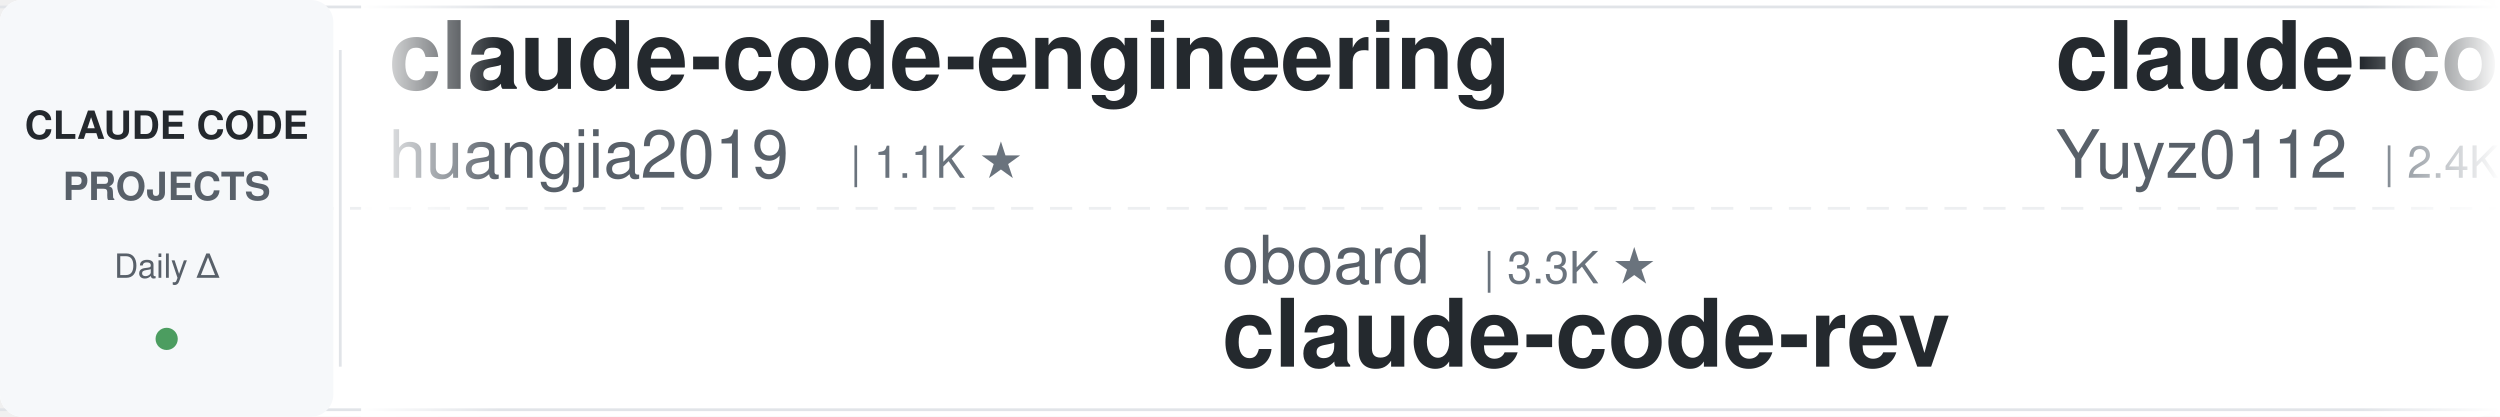
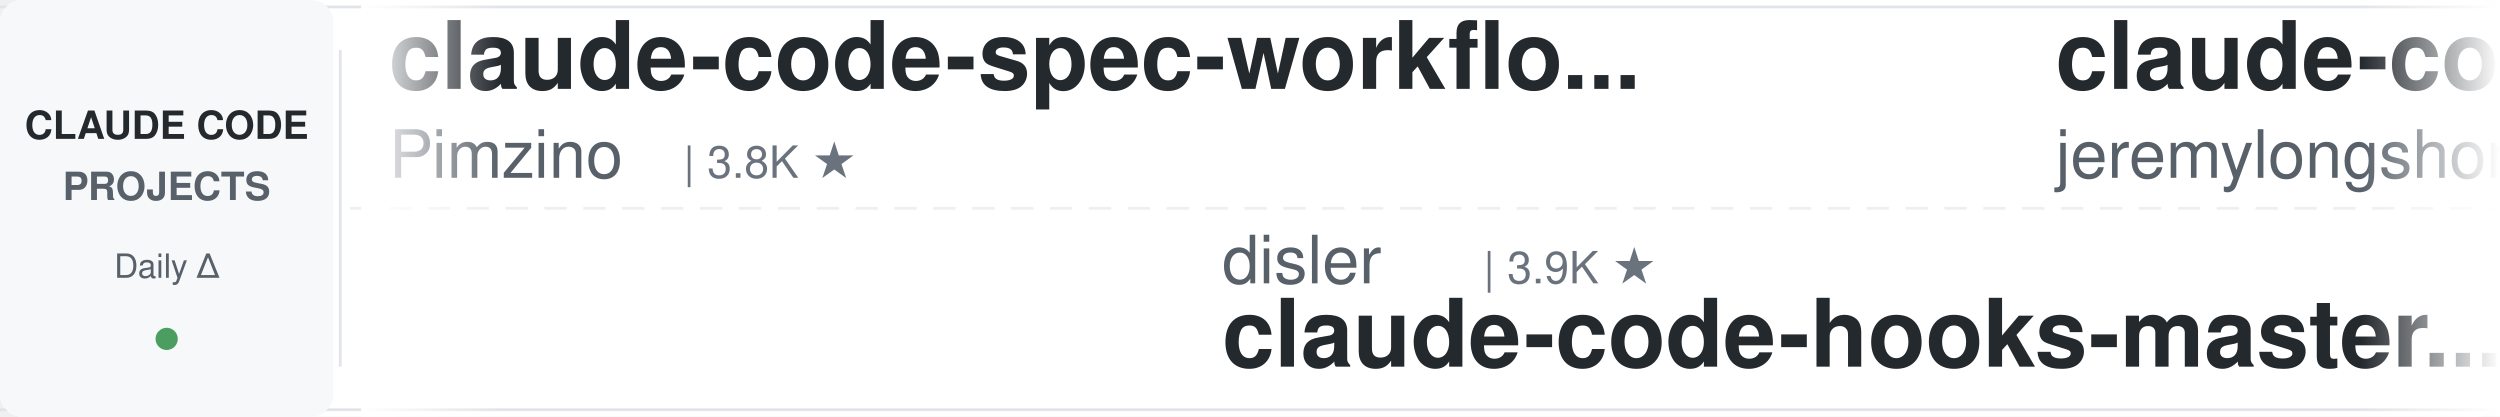
<svg xmlns="http://www.w3.org/2000/svg" width="900" height="150">
  <defs>
    <linearGradient id="leftFade" x1="0%" y1="0%" x2="100%" y2="0%">
      <stop offset="0%" style="stop-color:#ffffff;stop-opacity:1" />
      <stop offset="100%" style="stop-color:#ffffff;stop-opacity:0" />
    </linearGradient>
    <linearGradient id="rightFade" x1="0%" y1="0%" x2="100%" y2="0%">
      <stop offset="0%" style="stop-color:#ffffff;stop-opacity:0" />
      <stop offset="100%" style="stop-color:#ffffff;stop-opacity:1" />
    </linearGradient>
  </defs>
  <rect width="900" height="150" fill="#ffffff" rx="8" />
  <rect x="0" y="2" width="900" height="1" fill="#e1e4e8" />
  <rect x="0" y="147" width="900" height="1" fill="#e1e4e8" />
  <line x1="0" y1="75" x2="900" y2="75" stroke="#e1e4e8" stroke-width="1" stroke-dasharray="8 6" opacity="0.6" />
  <rect x="0" y="0" width="120" height="150" fill="#f6f8fa" rx="8" />
  <text x="60" y="50" font-family="-apple-system, BlinkMacSystemFont, 'Segoe UI', Helvetica, Arial, sans-serif" font-size="14" font-weight="600" fill="#24292e" text-anchor="middle">CLAUDE CODE</text>
  <text x="60" y="72" font-family="-apple-system, BlinkMacSystemFont, 'Segoe UI', Helvetica, Arial, sans-serif" font-size="14" font-weight="600" fill="#586069" text-anchor="middle">PROJECTS</text>
  <text x="60" y="100" font-family="-apple-system, BlinkMacSystemFont, 'Segoe UI', Helvetica, Arial, sans-serif" font-size="12" font-weight="500" fill="#586069" text-anchor="middle">Daily Δ</text>
  <circle cx="60" cy="122" r="4" fill="#22863a" opacity="0.8" />
  <rect x="122" y="18" width="1" height="114" fill="#e1e4e8" />
  <clipPath id="tickerClip">
    <rect x="130" y="0" width="770" height="150" />
  </clipPath>
  <g clip-path="url(#tickerClip)">
    <g id="tickerItems">
      <animateTransform attributeName="transform" attributeType="XML" type="translate" from="0 0" to="-3000 0" dur="54s" repeatCount="indefinite" />
      <g transform="translate(0, 0)">
-         <text x="140" y="32" font-family="-apple-system, BlinkMacSystemFont, 'Segoe UI', Helvetica, Arial, sans-serif" font-size="34" font-weight="600" fill="#24292e">claude-code-engineering</text>
-         <text x="140" y="64" font-family="-apple-system, BlinkMacSystemFont, 'Segoe UI', Helvetica, Arial, sans-serif" font-size="24" font-weight="400" fill="#586069">huangjia2019</text>
-         <text x="306" y="64" font-family="-apple-system, BlinkMacSystemFont, 'Segoe UI', Helvetica, Arial, sans-serif" font-size="16" font-weight="500" fill="#6a737d">| 1.1K ★</text>
+         <text x="140" y="32" font-family="-apple-system, BlinkMacSystemFont, 'Segoe UI', Helvetica, Arial, sans-serif" font-size="34" font-weight="600" fill="#24292e">claude-code-spec-workflo...</text>
+         <text x="140" y="64" font-family="-apple-system, BlinkMacSystemFont, 'Segoe UI', Helvetica, Arial, sans-serif" font-size="24" font-weight="400" fill="#586069">Pimzino</text>
+         <text x="246" y="64" font-family="-apple-system, BlinkMacSystemFont, 'Segoe UI', Helvetica, Arial, sans-serif" font-size="16" font-weight="500" fill="#6a737d">| 3.8K ★</text>
      </g>
      <g transform="translate(300, 0)">
-         <text x="140" y="102" font-family="-apple-system, BlinkMacSystemFont, 'Segoe UI', Helvetica, Arial, sans-serif" font-size="24" font-weight="400" fill="#586069">oboard</text>
-         <text x="234" y="102" font-family="-apple-system, BlinkMacSystemFont, 'Segoe UI', Helvetica, Arial, sans-serif" font-size="16" font-weight="500" fill="#6a737d">| 3.3K ★</text>
-         <text x="140" y="132" font-family="-apple-system, BlinkMacSystemFont, 'Segoe UI', Helvetica, Arial, sans-serif" font-size="34" font-weight="600" fill="#24292e">claude-code-rev</text>
+         <text x="140" y="102" font-family="-apple-system, BlinkMacSystemFont, 'Segoe UI', Helvetica, Arial, sans-serif" font-size="24" font-weight="400" fill="#586069">disler</text>
+         <text x="234" y="102" font-family="-apple-system, BlinkMacSystemFont, 'Segoe UI', Helvetica, Arial, sans-serif" font-size="16" font-weight="500" fill="#6a737d">| 3.9K ★</text>
+         <text x="140" y="132" font-family="-apple-system, BlinkMacSystemFont, 'Segoe UI', Helvetica, Arial, sans-serif" font-size="34" font-weight="600" fill="#24292e">claude-code-hooks-master...</text>
      </g>
      <g transform="translate(600, 0)">
-         <text x="140" y="32" font-family="-apple-system, BlinkMacSystemFont, 'Segoe UI', Helvetica, Arial, sans-serif" font-size="34" font-weight="600" fill="#24292e">claude-code-reverse</text>
-         <text x="140" y="64" font-family="-apple-system, BlinkMacSystemFont, 'Segoe UI', Helvetica, Arial, sans-serif" font-size="24" font-weight="400" fill="#586069">Yuyz0112</text>
-         <text x="258" y="64" font-family="-apple-system, BlinkMacSystemFont, 'Segoe UI', Helvetica, Arial, sans-serif" font-size="16" font-weight="500" fill="#6a737d">| 2.4K ★</text>
+         <text x="140" y="32" font-family="-apple-system, BlinkMacSystemFont, 'Segoe UI', Helvetica, Arial, sans-serif" font-size="34" font-weight="600" fill="#24292e">claude-code-plugins-plus...</text>
+         <text x="140" y="64" font-family="-apple-system, BlinkMacSystemFont, 'Segoe UI', Helvetica, Arial, sans-serif" font-size="24" font-weight="400" fill="#586069">jeremylongshore</text>
+         <text x="342" y="64" font-family="-apple-system, BlinkMacSystemFont, 'Segoe UI', Helvetica, Arial, sans-serif" font-size="16" font-weight="500" fill="#6a737d">| 2.6K ★</text>
      </g>
      <g transform="translate(900, 0)">
-         <text x="140" y="102" font-family="-apple-system, BlinkMacSystemFont, 'Segoe UI', Helvetica, Arial, sans-serif" font-size="24" font-weight="400" fill="#586069">krusemediallc</text>
-         <text x="318" y="102" font-family="-apple-system, BlinkMacSystemFont, 'Segoe UI', Helvetica, Arial, sans-serif" font-size="16" font-weight="500" fill="#6a737d">| 1.2K ★</text>
-         <text x="140" y="132" font-family="-apple-system, BlinkMacSystemFont, 'Segoe UI', Helvetica, Arial, sans-serif" font-size="34" font-weight="600" fill="#24292e">arcads-claude-code</text>
+         <text x="140" y="102" font-family="-apple-system, BlinkMacSystemFont, 'Segoe UI', Helvetica, Arial, sans-serif" font-size="24" font-weight="400" fill="#586069">FlorianBruniaux</text>
+         <text x="342" y="102" font-family="-apple-system, BlinkMacSystemFont, 'Segoe UI', Helvetica, Arial, sans-serif" font-size="16" font-weight="500" fill="#6a737d">| 5.7K ★</text>
+         <text x="140" y="132" font-family="-apple-system, BlinkMacSystemFont, 'Segoe UI', Helvetica, Arial, sans-serif" font-size="34" font-weight="600" fill="#24292e">claude-code-ultimate-gui...</text>
      </g>
      <g transform="translate(1200, 0)">
-         <text x="140" y="32" font-family="-apple-system, BlinkMacSystemFont, 'Segoe UI', Helvetica, Arial, sans-serif" font-size="34" font-weight="600" fill="#24292e">Open-ClaudeCode</text>
-         <text x="140" y="64" font-family="-apple-system, BlinkMacSystemFont, 'Segoe UI', Helvetica, Arial, sans-serif" font-size="24" font-weight="400" fill="#586069">LING71671</text>
-         <text x="270" y="64" font-family="-apple-system, BlinkMacSystemFont, 'Segoe UI', Helvetica, Arial, sans-serif" font-size="16" font-weight="500" fill="#6a737d">| 939 ★</text>
+         <text x="140" y="32" font-family="-apple-system, BlinkMacSystemFont, 'Segoe UI', Helvetica, Arial, sans-serif" font-size="34" font-weight="600" fill="#24292e">claude-code-rust</text>
+         <text x="140" y="64" font-family="-apple-system, BlinkMacSystemFont, 'Segoe UI', Helvetica, Arial, sans-serif" font-size="24" font-weight="400" fill="#586069">lorryjovens-hub</text>
+         <text x="342" y="64" font-family="-apple-system, BlinkMacSystemFont, 'Segoe UI', Helvetica, Arial, sans-serif" font-size="16" font-weight="500" fill="#6a737d">| 1.7K ★</text>
      </g>
      <g transform="translate(1500, 0)">
-         <text x="140" y="102" font-family="-apple-system, BlinkMacSystemFont, 'Segoe UI', Helvetica, Arial, sans-serif" font-size="24" font-weight="400" fill="#586069">edmund-io</text>
-         <text x="270" y="102" font-family="-apple-system, BlinkMacSystemFont, 'Segoe UI', Helvetica, Arial, sans-serif" font-size="16" font-weight="500" fill="#6a737d">| 1.5K ★</text>
-         <text x="140" y="132" font-family="-apple-system, BlinkMacSystemFont, 'Segoe UI', Helvetica, Arial, sans-serif" font-size="34" font-weight="600" fill="#24292e">edmunds-claude-code</text>
+         <text x="140" y="102" font-family="-apple-system, BlinkMacSystemFont, 'Segoe UI', Helvetica, Arial, sans-serif" font-size="24" font-weight="400" fill="#586069">ding113</text>
+         <text x="246" y="102" font-family="-apple-system, BlinkMacSystemFont, 'Segoe UI', Helvetica, Arial, sans-serif" font-size="16" font-weight="500" fill="#6a737d">| 3.3K ★</text>
+         <text x="140" y="132" font-family="-apple-system, BlinkMacSystemFont, 'Segoe UI', Helvetica, Arial, sans-serif" font-size="34" font-weight="600" fill="#24292e">claude-code-hub</text>
      </g>
      <g transform="translate(1800, 0)">
        <text x="140" y="32" font-family="-apple-system, BlinkMacSystemFont, 'Segoe UI', Helvetica, Arial, sans-serif" font-size="34" font-weight="600" fill="#24292e">system_prompts_leaks</text>
        <text x="140" y="64" font-family="-apple-system, BlinkMacSystemFont, 'Segoe UI', Helvetica, Arial, sans-serif" font-size="24" font-weight="400" fill="#586069">asgeirtj</text>
        <text x="258" y="64" font-family="-apple-system, BlinkMacSystemFont, 'Segoe UI', Helvetica, Arial, sans-serif" font-size="16" font-weight="500" fill="#6a737d">| 62.8K ★</text>
      </g>
      <g transform="translate(2100, 0)">
-         <text x="140" y="102" font-family="-apple-system, BlinkMacSystemFont, 'Segoe UI', Helvetica, Arial, sans-serif" font-size="24" font-weight="400" fill="#586069">Chachamaru127</text>
-         <text x="318" y="102" font-family="-apple-system, BlinkMacSystemFont, 'Segoe UI', Helvetica, Arial, sans-serif" font-size="16" font-weight="500" fill="#6a737d">| 3.1K ★</text>
-         <text x="140" y="132" font-family="-apple-system, BlinkMacSystemFont, 'Segoe UI', Helvetica, Arial, sans-serif" font-size="34" font-weight="600" fill="#24292e">claude-code-harness</text>
+         <text x="140" y="102" font-family="-apple-system, BlinkMacSystemFont, 'Segoe UI', Helvetica, Arial, sans-serif" font-size="24" font-weight="400" fill="#586069">daymade</text>
+         <text x="246" y="102" font-family="-apple-system, BlinkMacSystemFont, 'Segoe UI', Helvetica, Arial, sans-serif" font-size="16" font-weight="500" fill="#6a737d">| 1.3K ★</text>
+         <text x="140" y="132" font-family="-apple-system, BlinkMacSystemFont, 'Segoe UI', Helvetica, Arial, sans-serif" font-size="34" font-weight="600" fill="#24292e">claude-code-skills</text>
      </g>
      <g transform="translate(2400, 0)">
-         <text x="140" y="32" font-family="-apple-system, BlinkMacSystemFont, 'Segoe UI', Helvetica, Arial, sans-serif" font-size="34" font-weight="600" fill="#24292e">claude-code-cli</text>
-         <text x="140" y="64" font-family="-apple-system, BlinkMacSystemFont, 'Segoe UI', Helvetica, Arial, sans-serif" font-size="24" font-weight="400" fill="#586069">huangserva</text>
-         <text x="282" y="64" font-family="-apple-system, BlinkMacSystemFont, 'Segoe UI', Helvetica, Arial, sans-serif" font-size="16" font-weight="500" fill="#6a737d">| 623 ★</text>
+         <text x="140" y="32" font-family="-apple-system, BlinkMacSystemFont, 'Segoe UI', Helvetica, Arial, sans-serif" font-size="34" font-weight="600" fill="#24292e">awesome-claude-code-suba...</text>
+         <text x="140" y="64" font-family="-apple-system, BlinkMacSystemFont, 'Segoe UI', Helvetica, Arial, sans-serif" font-size="24" font-weight="400" fill="#586069">VoltAgent</text>
+         <text x="270" y="64" font-family="-apple-system, BlinkMacSystemFont, 'Segoe UI', Helvetica, Arial, sans-serif" font-size="16" font-weight="500" fill="#6a737d">| 24.2K ★</text>
      </g>
      <g transform="translate(2700, 0)">
-         <text x="140" y="102" font-family="-apple-system, BlinkMacSystemFont, 'Segoe UI', Helvetica, Arial, sans-serif" font-size="24" font-weight="400" fill="#586069">shanraisshan</text>
-         <text x="306" y="102" font-family="-apple-system, BlinkMacSystemFont, 'Segoe UI', Helvetica, Arial, sans-serif" font-size="16" font-weight="500" fill="#6a737d">| 64.4K ★</text>
-         <text x="140" y="132" font-family="-apple-system, BlinkMacSystemFont, 'Segoe UI', Helvetica, Arial, sans-serif" font-size="34" font-weight="600" fill="#24292e">claude-code-best-practic...</text>
+         <text x="140" y="102" font-family="-apple-system, BlinkMacSystemFont, 'Segoe UI', Helvetica, Arial, sans-serif" font-size="24" font-weight="400" fill="#586069">disler</text>
+         <text x="234" y="102" font-family="-apple-system, BlinkMacSystemFont, 'Segoe UI', Helvetica, Arial, sans-serif" font-size="16" font-weight="500" fill="#6a737d">| 1.6K ★</text>
+         <text x="140" y="132" font-family="-apple-system, BlinkMacSystemFont, 'Segoe UI', Helvetica, Arial, sans-serif" font-size="34" font-weight="600" fill="#24292e">pi-vs-claude-code</text>
      </g>
      <g transform="translate(3000, 0)">
-         <text x="140" y="32" font-family="-apple-system, BlinkMacSystemFont, 'Segoe UI', Helvetica, Arial, sans-serif" font-size="34" font-weight="600" fill="#24292e">claude-code-engineering</text>
-         <text x="140" y="64" font-family="-apple-system, BlinkMacSystemFont, 'Segoe UI', Helvetica, Arial, sans-serif" font-size="24" font-weight="400" fill="#586069">huangjia2019</text>
-         <text x="306" y="64" font-family="-apple-system, BlinkMacSystemFont, 'Segoe UI', Helvetica, Arial, sans-serif" font-size="16" font-weight="500" fill="#6a737d">| 1.1K ★</text>
+         <text x="140" y="32" font-family="-apple-system, BlinkMacSystemFont, 'Segoe UI', Helvetica, Arial, sans-serif" font-size="34" font-weight="600" fill="#24292e">claude-code-spec-workflo...</text>
+         <text x="140" y="64" font-family="-apple-system, BlinkMacSystemFont, 'Segoe UI', Helvetica, Arial, sans-serif" font-size="24" font-weight="400" fill="#586069">Pimzino</text>
+         <text x="246" y="64" font-family="-apple-system, BlinkMacSystemFont, 'Segoe UI', Helvetica, Arial, sans-serif" font-size="16" font-weight="500" fill="#6a737d">| 3.8K ★</text>
      </g>
      <g transform="translate(3300, 0)">
-         <text x="140" y="102" font-family="-apple-system, BlinkMacSystemFont, 'Segoe UI', Helvetica, Arial, sans-serif" font-size="24" font-weight="400" fill="#586069">oboard</text>
-         <text x="234" y="102" font-family="-apple-system, BlinkMacSystemFont, 'Segoe UI', Helvetica, Arial, sans-serif" font-size="16" font-weight="500" fill="#6a737d">| 3.3K ★</text>
-         <text x="140" y="132" font-family="-apple-system, BlinkMacSystemFont, 'Segoe UI', Helvetica, Arial, sans-serif" font-size="34" font-weight="600" fill="#24292e">claude-code-rev</text>
+         <text x="140" y="102" font-family="-apple-system, BlinkMacSystemFont, 'Segoe UI', Helvetica, Arial, sans-serif" font-size="24" font-weight="400" fill="#586069">disler</text>
+         <text x="234" y="102" font-family="-apple-system, BlinkMacSystemFont, 'Segoe UI', Helvetica, Arial, sans-serif" font-size="16" font-weight="500" fill="#6a737d">| 3.9K ★</text>
+         <text x="140" y="132" font-family="-apple-system, BlinkMacSystemFont, 'Segoe UI', Helvetica, Arial, sans-serif" font-size="34" font-weight="600" fill="#24292e">claude-code-hooks-master...</text>
      </g>
      <g transform="translate(3600, 0)">
-         <text x="140" y="32" font-family="-apple-system, BlinkMacSystemFont, 'Segoe UI', Helvetica, Arial, sans-serif" font-size="34" font-weight="600" fill="#24292e">claude-code-reverse</text>
-         <text x="140" y="64" font-family="-apple-system, BlinkMacSystemFont, 'Segoe UI', Helvetica, Arial, sans-serif" font-size="24" font-weight="400" fill="#586069">Yuyz0112</text>
-         <text x="258" y="64" font-family="-apple-system, BlinkMacSystemFont, 'Segoe UI', Helvetica, Arial, sans-serif" font-size="16" font-weight="500" fill="#6a737d">| 2.4K ★</text>
+         <text x="140" y="32" font-family="-apple-system, BlinkMacSystemFont, 'Segoe UI', Helvetica, Arial, sans-serif" font-size="34" font-weight="600" fill="#24292e">claude-code-plugins-plus...</text>
+         <text x="140" y="64" font-family="-apple-system, BlinkMacSystemFont, 'Segoe UI', Helvetica, Arial, sans-serif" font-size="24" font-weight="400" fill="#586069">jeremylongshore</text>
+         <text x="342" y="64" font-family="-apple-system, BlinkMacSystemFont, 'Segoe UI', Helvetica, Arial, sans-serif" font-size="16" font-weight="500" fill="#6a737d">| 2.6K ★</text>
      </g>
      <g transform="translate(3900, 0)">
-         <text x="140" y="102" font-family="-apple-system, BlinkMacSystemFont, 'Segoe UI', Helvetica, Arial, sans-serif" font-size="24" font-weight="400" fill="#586069">krusemediallc</text>
-         <text x="318" y="102" font-family="-apple-system, BlinkMacSystemFont, 'Segoe UI', Helvetica, Arial, sans-serif" font-size="16" font-weight="500" fill="#6a737d">| 1.2K ★</text>
-         <text x="140" y="132" font-family="-apple-system, BlinkMacSystemFont, 'Segoe UI', Helvetica, Arial, sans-serif" font-size="34" font-weight="600" fill="#24292e">arcads-claude-code</text>
+         <text x="140" y="102" font-family="-apple-system, BlinkMacSystemFont, 'Segoe UI', Helvetica, Arial, sans-serif" font-size="24" font-weight="400" fill="#586069">FlorianBruniaux</text>
+         <text x="342" y="102" font-family="-apple-system, BlinkMacSystemFont, 'Segoe UI', Helvetica, Arial, sans-serif" font-size="16" font-weight="500" fill="#6a737d">| 5.7K ★</text>
+         <text x="140" y="132" font-family="-apple-system, BlinkMacSystemFont, 'Segoe UI', Helvetica, Arial, sans-serif" font-size="34" font-weight="600" fill="#24292e">claude-code-ultimate-gui...</text>
      </g>
    </g>
  </g>
  <rect x="130" y="0" width="50" height="150" fill="url(#leftFade)" />
  <rect x="850" y="0" width="50" height="150" fill="url(#rightFade)" />
</svg>
